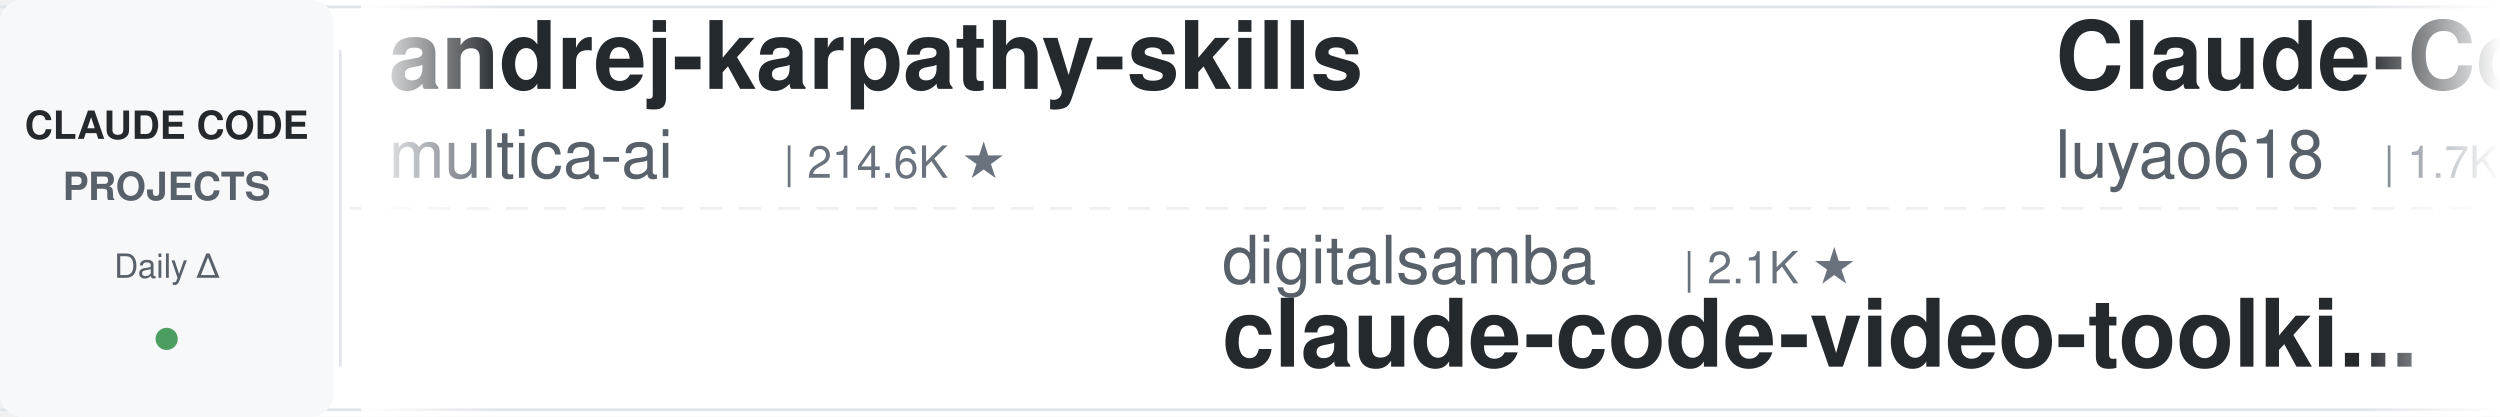
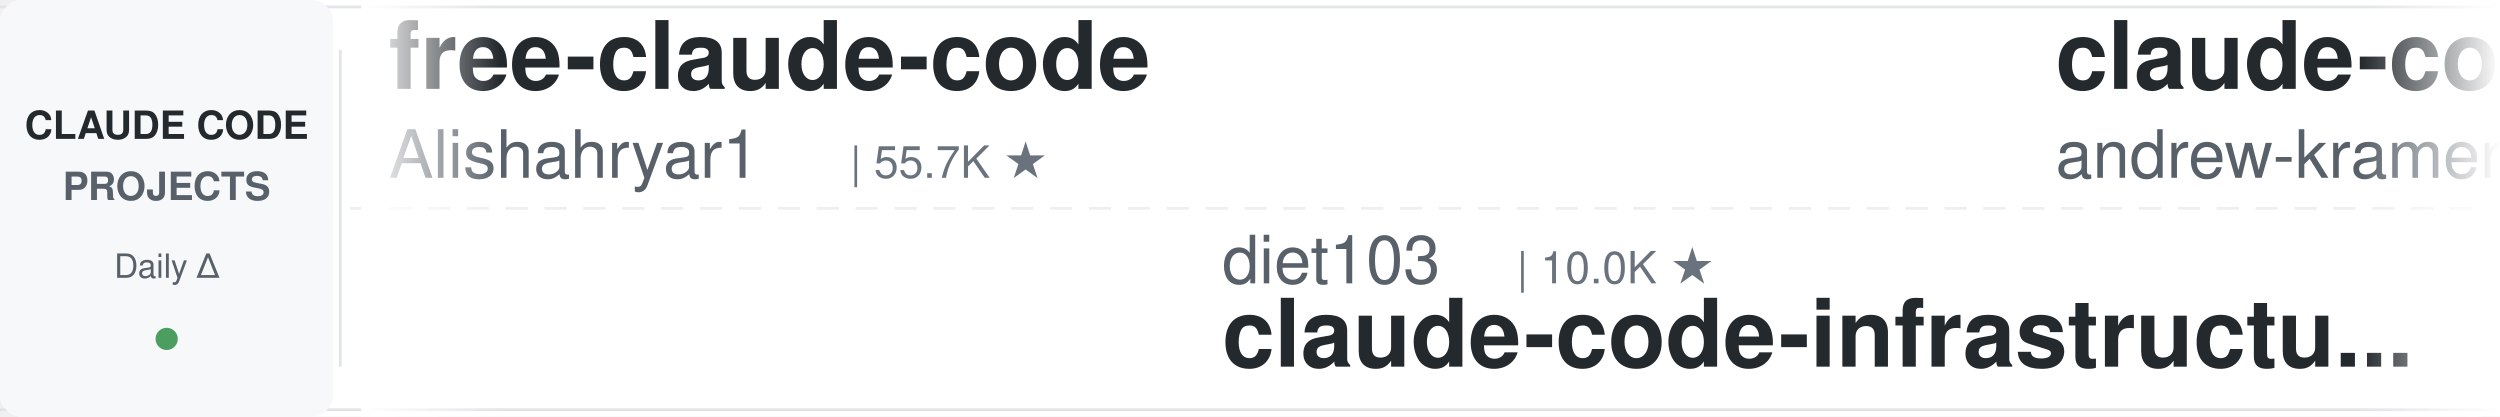
<svg xmlns="http://www.w3.org/2000/svg" width="900" height="150">
  <defs>
    <linearGradient id="leftFade" x1="0%" y1="0%" x2="100%" y2="0%">
      <stop offset="0%" style="stop-color:#ffffff;stop-opacity:1" />
      <stop offset="100%" style="stop-color:#ffffff;stop-opacity:0" />
    </linearGradient>
    <linearGradient id="rightFade" x1="0%" y1="0%" x2="100%" y2="0%">
      <stop offset="0%" style="stop-color:#ffffff;stop-opacity:0" />
      <stop offset="100%" style="stop-color:#ffffff;stop-opacity:1" />
    </linearGradient>
  </defs>
  <rect width="900" height="150" fill="#ffffff" rx="8" />
  <rect x="0" y="2" width="900" height="1" fill="#e1e4e8" />
  <rect x="0" y="147" width="900" height="1" fill="#e1e4e8" />
  <line x1="0" y1="75" x2="900" y2="75" stroke="#e1e4e8" stroke-width="1" stroke-dasharray="8 6" opacity="0.6" />
  <rect x="0" y="0" width="120" height="150" fill="#f6f8fa" rx="8" />
  <text x="60" y="50" font-family="-apple-system, BlinkMacSystemFont, 'Segoe UI', Helvetica, Arial, sans-serif" font-size="14" font-weight="600" fill="#24292e" text-anchor="middle">CLAUDE CODE</text>
  <text x="60" y="72" font-family="-apple-system, BlinkMacSystemFont, 'Segoe UI', Helvetica, Arial, sans-serif" font-size="14" font-weight="600" fill="#586069" text-anchor="middle">PROJECTS</text>
  <text x="60" y="100" font-family="-apple-system, BlinkMacSystemFont, 'Segoe UI', Helvetica, Arial, sans-serif" font-size="12" font-weight="500" fill="#586069" text-anchor="middle">Daily Δ</text>
  <circle cx="60" cy="122" r="4" fill="#22863a" opacity="0.8" />
  <rect x="122" y="18" width="1" height="114" fill="#e1e4e8" />
  <clipPath id="tickerClip">
    <rect x="130" y="0" width="770" height="150" />
  </clipPath>
  <g clip-path="url(#tickerClip)">
    <g id="tickerItems">
      <animateTransform attributeName="transform" attributeType="XML" type="translate" from="0 0" to="-3000 0" dur="54s" repeatCount="indefinite" />
      <g transform="translate(0, 0)">
-         <text x="140" y="32" font-family="-apple-system, BlinkMacSystemFont, 'Segoe UI', Helvetica, Arial, sans-serif" font-size="34" font-weight="600" fill="#24292e">andrej-karpathy-skills</text>
-         <text x="140" y="64" font-family="-apple-system, BlinkMacSystemFont, 'Segoe UI', Helvetica, Arial, sans-serif" font-size="24" font-weight="400" fill="#586069">multica-ai</text>
-         <text x="282" y="64" font-family="-apple-system, BlinkMacSystemFont, 'Segoe UI', Helvetica, Arial, sans-serif" font-size="16" font-weight="500" fill="#6a737d">| 214.6K ★</text>
+         <text x="140" y="32" font-family="-apple-system, BlinkMacSystemFont, 'Segoe UI', Helvetica, Arial, sans-serif" font-size="34" font-weight="600" fill="#24292e">free-claude-code</text>
+         <text x="140" y="64" font-family="-apple-system, BlinkMacSystemFont, 'Segoe UI', Helvetica, Arial, sans-serif" font-size="24" font-weight="400" fill="#586069">Alishahryar1</text>
+         <text x="306" y="64" font-family="-apple-system, BlinkMacSystemFont, 'Segoe UI', Helvetica, Arial, sans-serif" font-size="16" font-weight="500" fill="#6a737d">| 55.7K ★</text>
      </g>
      <g transform="translate(300, 0)">
-         <text x="140" y="102" font-family="-apple-system, BlinkMacSystemFont, 'Segoe UI', Helvetica, Arial, sans-serif" font-size="24" font-weight="400" fill="#586069">digitalsamba</text>
-         <text x="306" y="102" font-family="-apple-system, BlinkMacSystemFont, 'Segoe UI', Helvetica, Arial, sans-serif" font-size="16" font-weight="500" fill="#6a737d">| 2.1K ★</text>
-         <text x="140" y="132" font-family="-apple-system, BlinkMacSystemFont, 'Segoe UI', Helvetica, Arial, sans-serif" font-size="34" font-weight="600" fill="#24292e">claude-code-video-toolki...</text>
+         <text x="140" y="102" font-family="-apple-system, BlinkMacSystemFont, 'Segoe UI', Helvetica, Arial, sans-serif" font-size="24" font-weight="400" fill="#586069">diet103</text>
+         <text x="246" y="102" font-family="-apple-system, BlinkMacSystemFont, 'Segoe UI', Helvetica, Arial, sans-serif" font-size="16" font-weight="500" fill="#6a737d">| 10.0K ★</text>
+         <text x="140" y="132" font-family="-apple-system, BlinkMacSystemFont, 'Segoe UI', Helvetica, Arial, sans-serif" font-size="34" font-weight="600" fill="#24292e">claude-code-infrastructu...</text>
      </g>
      <g transform="translate(600, 0)">
+         <text x="140" y="32" font-family="-apple-system, BlinkMacSystemFont, 'Segoe UI', Helvetica, Arial, sans-serif" font-size="34" font-weight="600" fill="#24292e">claude-code-source-build</text>
+         <text x="140" y="64" font-family="-apple-system, BlinkMacSystemFont, 'Segoe UI', Helvetica, Arial, sans-serif" font-size="24" font-weight="400" fill="#586069">andrew-kramer-inno</text>
+         <text x="378" y="64" font-family="-apple-system, BlinkMacSystemFont, 'Segoe UI', Helvetica, Arial, sans-serif" font-size="16" font-weight="500" fill="#6a737d">| 595 ★</text>
+       </g>
+       <g transform="translate(900, 0)">
+         <text x="140" y="102" font-family="-apple-system, BlinkMacSystemFont, 'Segoe UI', Helvetica, Arial, sans-serif" font-size="24" font-weight="400" fill="#586069">affaan-m</text>
+         <text x="258" y="102" font-family="-apple-system, BlinkMacSystemFont, 'Segoe UI', Helvetica, Arial, sans-serif" font-size="16" font-weight="500" fill="#6a737d">| 265.1K ★</text>
+         <text x="140" y="132" font-family="-apple-system, BlinkMacSystemFont, 'Segoe UI', Helvetica, Arial, sans-serif" font-size="34" font-weight="600" fill="#24292e">ECC</text>
+       </g>
+       <g transform="translate(1200, 0)">
        <text x="140" y="32" font-family="-apple-system, BlinkMacSystemFont, 'Segoe UI', Helvetica, Arial, sans-serif" font-size="34" font-weight="600" fill="#24292e">Claude-Code-Source-Study</text>
        <text x="140" y="64" font-family="-apple-system, BlinkMacSystemFont, 'Segoe UI', Helvetica, Arial, sans-serif" font-size="24" font-weight="400" fill="#586069">luyao618</text>
        <text x="258" y="64" font-family="-apple-system, BlinkMacSystemFont, 'Segoe UI', Helvetica, Arial, sans-serif" font-size="16" font-weight="500" fill="#6a737d">| 1.7K ★</text>
      </g>
-       <g transform="translate(900, 0)">
-         <text x="140" y="102" font-family="-apple-system, BlinkMacSystemFont, 'Segoe UI', Helvetica, Arial, sans-serif" font-size="24" font-weight="400" fill="#586069">JrCx7scC</text>
-         <text x="258" y="102" font-family="-apple-system, BlinkMacSystemFont, 'Segoe UI', Helvetica, Arial, sans-serif" font-size="16" font-weight="500" fill="#6a737d">| 376 ★</text>
-         <text x="140" y="132" font-family="-apple-system, BlinkMacSystemFont, 'Segoe UI', Helvetica, Arial, sans-serif" font-size="34" font-weight="600" fill="#24292e">claude-code-source</text>
-       </g>
-       <g transform="translate(1200, 0)">
-         <text x="140" y="32" font-family="-apple-system, BlinkMacSystemFont, 'Segoe UI', Helvetica, Arial, sans-serif" font-size="34" font-weight="600" fill="#24292e">claude-code-from-scratch</text>
-         <text x="140" y="64" font-family="-apple-system, BlinkMacSystemFont, 'Segoe UI', Helvetica, Arial, sans-serif" font-size="24" font-weight="400" fill="#586069">Windy3f3f3f3f</text>
-         <text x="318" y="64" font-family="-apple-system, BlinkMacSystemFont, 'Segoe UI', Helvetica, Arial, sans-serif" font-size="16" font-weight="500" fill="#6a737d">| 2.7K ★</text>
-       </g>
      <g transform="translate(1500, 0)">
-         <text x="140" y="102" font-family="-apple-system, BlinkMacSystemFont, 'Segoe UI', Helvetica, Arial, sans-serif" font-size="24" font-weight="400" fill="#586069">shanraisshan</text>
-         <text x="306" y="102" font-family="-apple-system, BlinkMacSystemFont, 'Segoe UI', Helvetica, Arial, sans-serif" font-size="16" font-weight="500" fill="#6a737d">| 66.2K ★</text>
-         <text x="140" y="132" font-family="-apple-system, BlinkMacSystemFont, 'Segoe UI', Helvetica, Arial, sans-serif" font-size="34" font-weight="600" fill="#24292e">claude-code-best-practic...</text>
+         <text x="140" y="102" font-family="-apple-system, BlinkMacSystemFont, 'Segoe UI', Helvetica, Arial, sans-serif" font-size="24" font-weight="400" fill="#586069">Cranot</text>
+         <text x="234" y="102" font-family="-apple-system, BlinkMacSystemFont, 'Segoe UI', Helvetica, Arial, sans-serif" font-size="16" font-weight="500" fill="#6a737d">| 2.9K ★</text>
+         <text x="140" y="132" font-family="-apple-system, BlinkMacSystemFont, 'Segoe UI', Helvetica, Arial, sans-serif" font-size="34" font-weight="600" fill="#24292e">claude-code-guide</text>
      </g>
      <g transform="translate(1800, 0)">
-         <text x="140" y="32" font-family="-apple-system, BlinkMacSystemFont, 'Segoe UI', Helvetica, Arial, sans-serif" font-size="34" font-weight="600" fill="#24292e">claude-code-source</text>
-         <text x="140" y="64" font-family="-apple-system, BlinkMacSystemFont, 'Segoe UI', Helvetica, Arial, sans-serif" font-size="24" font-weight="400" fill="#586069">hangsman</text>
-         <text x="258" y="64" font-family="-apple-system, BlinkMacSystemFont, 'Segoe UI', Helvetica, Arial, sans-serif" font-size="16" font-weight="500" fill="#6a737d">| 795 ★</text>
+         <text x="140" y="32" font-family="-apple-system, BlinkMacSystemFont, 'Segoe UI', Helvetica, Arial, sans-serif" font-size="34" font-weight="600" fill="#24292e">how-claude-code-works</text>
+         <text x="140" y="64" font-family="-apple-system, BlinkMacSystemFont, 'Segoe UI', Helvetica, Arial, sans-serif" font-size="24" font-weight="400" fill="#586069">Windy3f3f3f3f</text>
+         <text x="318" y="64" font-family="-apple-system, BlinkMacSystemFont, 'Segoe UI', Helvetica, Arial, sans-serif" font-size="16" font-weight="500" fill="#6a737d">| 3.7K ★</text>
      </g>
      <g transform="translate(2100, 0)">
-         <text x="140" y="102" font-family="-apple-system, BlinkMacSystemFont, 'Segoe UI', Helvetica, Arial, sans-serif" font-size="24" font-weight="400" fill="#586069">oboard</text>
-         <text x="234" y="102" font-family="-apple-system, BlinkMacSystemFont, 'Segoe UI', Helvetica, Arial, sans-serif" font-size="16" font-weight="500" fill="#6a737d">| 3.3K ★</text>
-         <text x="140" y="132" font-family="-apple-system, BlinkMacSystemFont, 'Segoe UI', Helvetica, Arial, sans-serif" font-size="34" font-weight="600" fill="#24292e">claude-code-rev</text>
+         <text x="140" y="102" font-family="-apple-system, BlinkMacSystemFont, 'Segoe UI', Helvetica, Arial, sans-serif" font-size="24" font-weight="400" fill="#586069">ding113</text>
+         <text x="246" y="102" font-family="-apple-system, BlinkMacSystemFont, 'Segoe UI', Helvetica, Arial, sans-serif" font-size="16" font-weight="500" fill="#6a737d">| 3.4K ★</text>
+         <text x="140" y="132" font-family="-apple-system, BlinkMacSystemFont, 'Segoe UI', Helvetica, Arial, sans-serif" font-size="34" font-weight="600" fill="#24292e">claude-code-hub</text>
      </g>
      <g transform="translate(2400, 0)">
-         <text x="140" y="32" font-family="-apple-system, BlinkMacSystemFont, 'Segoe UI', Helvetica, Arial, sans-serif" font-size="34" font-weight="600" fill="#24292e">claude-code-reverse</text>
-         <text x="140" y="64" font-family="-apple-system, BlinkMacSystemFont, 'Segoe UI', Helvetica, Arial, sans-serif" font-size="24" font-weight="400" fill="#586069">Yuyz0112</text>
-         <text x="258" y="64" font-family="-apple-system, BlinkMacSystemFont, 'Segoe UI', Helvetica, Arial, sans-serif" font-size="16" font-weight="500" fill="#6a737d">| 2.4K ★</text>
+         <text x="140" y="32" font-family="-apple-system, BlinkMacSystemFont, 'Segoe UI', Helvetica, Arial, sans-serif" font-size="34" font-weight="600" fill="#24292e">claude-code-templates</text>
+         <text x="140" y="64" font-family="-apple-system, BlinkMacSystemFont, 'Segoe UI', Helvetica, Arial, sans-serif" font-size="24" font-weight="400" fill="#586069">davila7</text>
+         <text x="246" y="64" font-family="-apple-system, BlinkMacSystemFont, 'Segoe UI', Helvetica, Arial, sans-serif" font-size="16" font-weight="500" fill="#6a737d">| 31.0K ★</text>
      </g>
      <g transform="translate(2700, 0)">
-         <text x="140" y="102" font-family="-apple-system, BlinkMacSystemFont, 'Segoe UI', Helvetica, Arial, sans-serif" font-size="24" font-weight="400" fill="#586069">alejandrobalderas</text>
-         <text x="366" y="102" font-family="-apple-system, BlinkMacSystemFont, 'Segoe UI', Helvetica, Arial, sans-serif" font-size="16" font-weight="500" fill="#6a737d">| 2.9K ★</text>
-         <text x="140" y="132" font-family="-apple-system, BlinkMacSystemFont, 'Segoe UI', Helvetica, Arial, sans-serif" font-size="34" font-weight="600" fill="#24292e">claude-code-from-source</text>
+         <text x="140" y="102" font-family="-apple-system, BlinkMacSystemFont, 'Segoe UI', Helvetica, Arial, sans-serif" font-size="24" font-weight="400" fill="#586069">lintsinghua</text>
+         <text x="294" y="102" font-family="-apple-system, BlinkMacSystemFont, 'Segoe UI', Helvetica, Arial, sans-serif" font-size="16" font-weight="500" fill="#6a737d">| 4.3K ★</text>
+         <text x="140" y="132" font-family="-apple-system, BlinkMacSystemFont, 'Segoe UI', Helvetica, Arial, sans-serif" font-size="34" font-weight="600" fill="#24292e">claude-code-book</text>
      </g>
      <g transform="translate(3000, 0)">
-         <text x="140" y="32" font-family="-apple-system, BlinkMacSystemFont, 'Segoe UI', Helvetica, Arial, sans-serif" font-size="34" font-weight="600" fill="#24292e">andrej-karpathy-skills</text>
-         <text x="140" y="64" font-family="-apple-system, BlinkMacSystemFont, 'Segoe UI', Helvetica, Arial, sans-serif" font-size="24" font-weight="400" fill="#586069">multica-ai</text>
-         <text x="282" y="64" font-family="-apple-system, BlinkMacSystemFont, 'Segoe UI', Helvetica, Arial, sans-serif" font-size="16" font-weight="500" fill="#6a737d">| 214.6K ★</text>
+         <text x="140" y="32" font-family="-apple-system, BlinkMacSystemFont, 'Segoe UI', Helvetica, Arial, sans-serif" font-size="34" font-weight="600" fill="#24292e">free-claude-code</text>
+         <text x="140" y="64" font-family="-apple-system, BlinkMacSystemFont, 'Segoe UI', Helvetica, Arial, sans-serif" font-size="24" font-weight="400" fill="#586069">Alishahryar1</text>
+         <text x="306" y="64" font-family="-apple-system, BlinkMacSystemFont, 'Segoe UI', Helvetica, Arial, sans-serif" font-size="16" font-weight="500" fill="#6a737d">| 55.7K ★</text>
      </g>
      <g transform="translate(3300, 0)">
-         <text x="140" y="102" font-family="-apple-system, BlinkMacSystemFont, 'Segoe UI', Helvetica, Arial, sans-serif" font-size="24" font-weight="400" fill="#586069">digitalsamba</text>
-         <text x="306" y="102" font-family="-apple-system, BlinkMacSystemFont, 'Segoe UI', Helvetica, Arial, sans-serif" font-size="16" font-weight="500" fill="#6a737d">| 2.1K ★</text>
-         <text x="140" y="132" font-family="-apple-system, BlinkMacSystemFont, 'Segoe UI', Helvetica, Arial, sans-serif" font-size="34" font-weight="600" fill="#24292e">claude-code-video-toolki...</text>
+         <text x="140" y="102" font-family="-apple-system, BlinkMacSystemFont, 'Segoe UI', Helvetica, Arial, sans-serif" font-size="24" font-weight="400" fill="#586069">diet103</text>
+         <text x="246" y="102" font-family="-apple-system, BlinkMacSystemFont, 'Segoe UI', Helvetica, Arial, sans-serif" font-size="16" font-weight="500" fill="#6a737d">| 10.0K ★</text>
+         <text x="140" y="132" font-family="-apple-system, BlinkMacSystemFont, 'Segoe UI', Helvetica, Arial, sans-serif" font-size="34" font-weight="600" fill="#24292e">claude-code-infrastructu...</text>
      </g>
      <g transform="translate(3600, 0)">
-         <text x="140" y="32" font-family="-apple-system, BlinkMacSystemFont, 'Segoe UI', Helvetica, Arial, sans-serif" font-size="34" font-weight="600" fill="#24292e">Claude-Code-Source-Study</text>
-         <text x="140" y="64" font-family="-apple-system, BlinkMacSystemFont, 'Segoe UI', Helvetica, Arial, sans-serif" font-size="24" font-weight="400" fill="#586069">luyao618</text>
-         <text x="258" y="64" font-family="-apple-system, BlinkMacSystemFont, 'Segoe UI', Helvetica, Arial, sans-serif" font-size="16" font-weight="500" fill="#6a737d">| 1.7K ★</text>
+         <text x="140" y="32" font-family="-apple-system, BlinkMacSystemFont, 'Segoe UI', Helvetica, Arial, sans-serif" font-size="34" font-weight="600" fill="#24292e">claude-code-source-build</text>
+         <text x="140" y="64" font-family="-apple-system, BlinkMacSystemFont, 'Segoe UI', Helvetica, Arial, sans-serif" font-size="24" font-weight="400" fill="#586069">andrew-kramer-inno</text>
+         <text x="378" y="64" font-family="-apple-system, BlinkMacSystemFont, 'Segoe UI', Helvetica, Arial, sans-serif" font-size="16" font-weight="500" fill="#6a737d">| 595 ★</text>
      </g>
      <g transform="translate(3900, 0)">
-         <text x="140" y="102" font-family="-apple-system, BlinkMacSystemFont, 'Segoe UI', Helvetica, Arial, sans-serif" font-size="24" font-weight="400" fill="#586069">JrCx7scC</text>
-         <text x="258" y="102" font-family="-apple-system, BlinkMacSystemFont, 'Segoe UI', Helvetica, Arial, sans-serif" font-size="16" font-weight="500" fill="#6a737d">| 376 ★</text>
-         <text x="140" y="132" font-family="-apple-system, BlinkMacSystemFont, 'Segoe UI', Helvetica, Arial, sans-serif" font-size="34" font-weight="600" fill="#24292e">claude-code-source</text>
+         <text x="140" y="102" font-family="-apple-system, BlinkMacSystemFont, 'Segoe UI', Helvetica, Arial, sans-serif" font-size="24" font-weight="400" fill="#586069">affaan-m</text>
+         <text x="258" y="102" font-family="-apple-system, BlinkMacSystemFont, 'Segoe UI', Helvetica, Arial, sans-serif" font-size="16" font-weight="500" fill="#6a737d">| 265.1K ★</text>
+         <text x="140" y="132" font-family="-apple-system, BlinkMacSystemFont, 'Segoe UI', Helvetica, Arial, sans-serif" font-size="34" font-weight="600" fill="#24292e">ECC</text>
      </g>
    </g>
  </g>
  <rect x="130" y="0" width="50" height="150" fill="url(#leftFade)" />
  <rect x="850" y="0" width="50" height="150" fill="url(#rightFade)" />
</svg>
